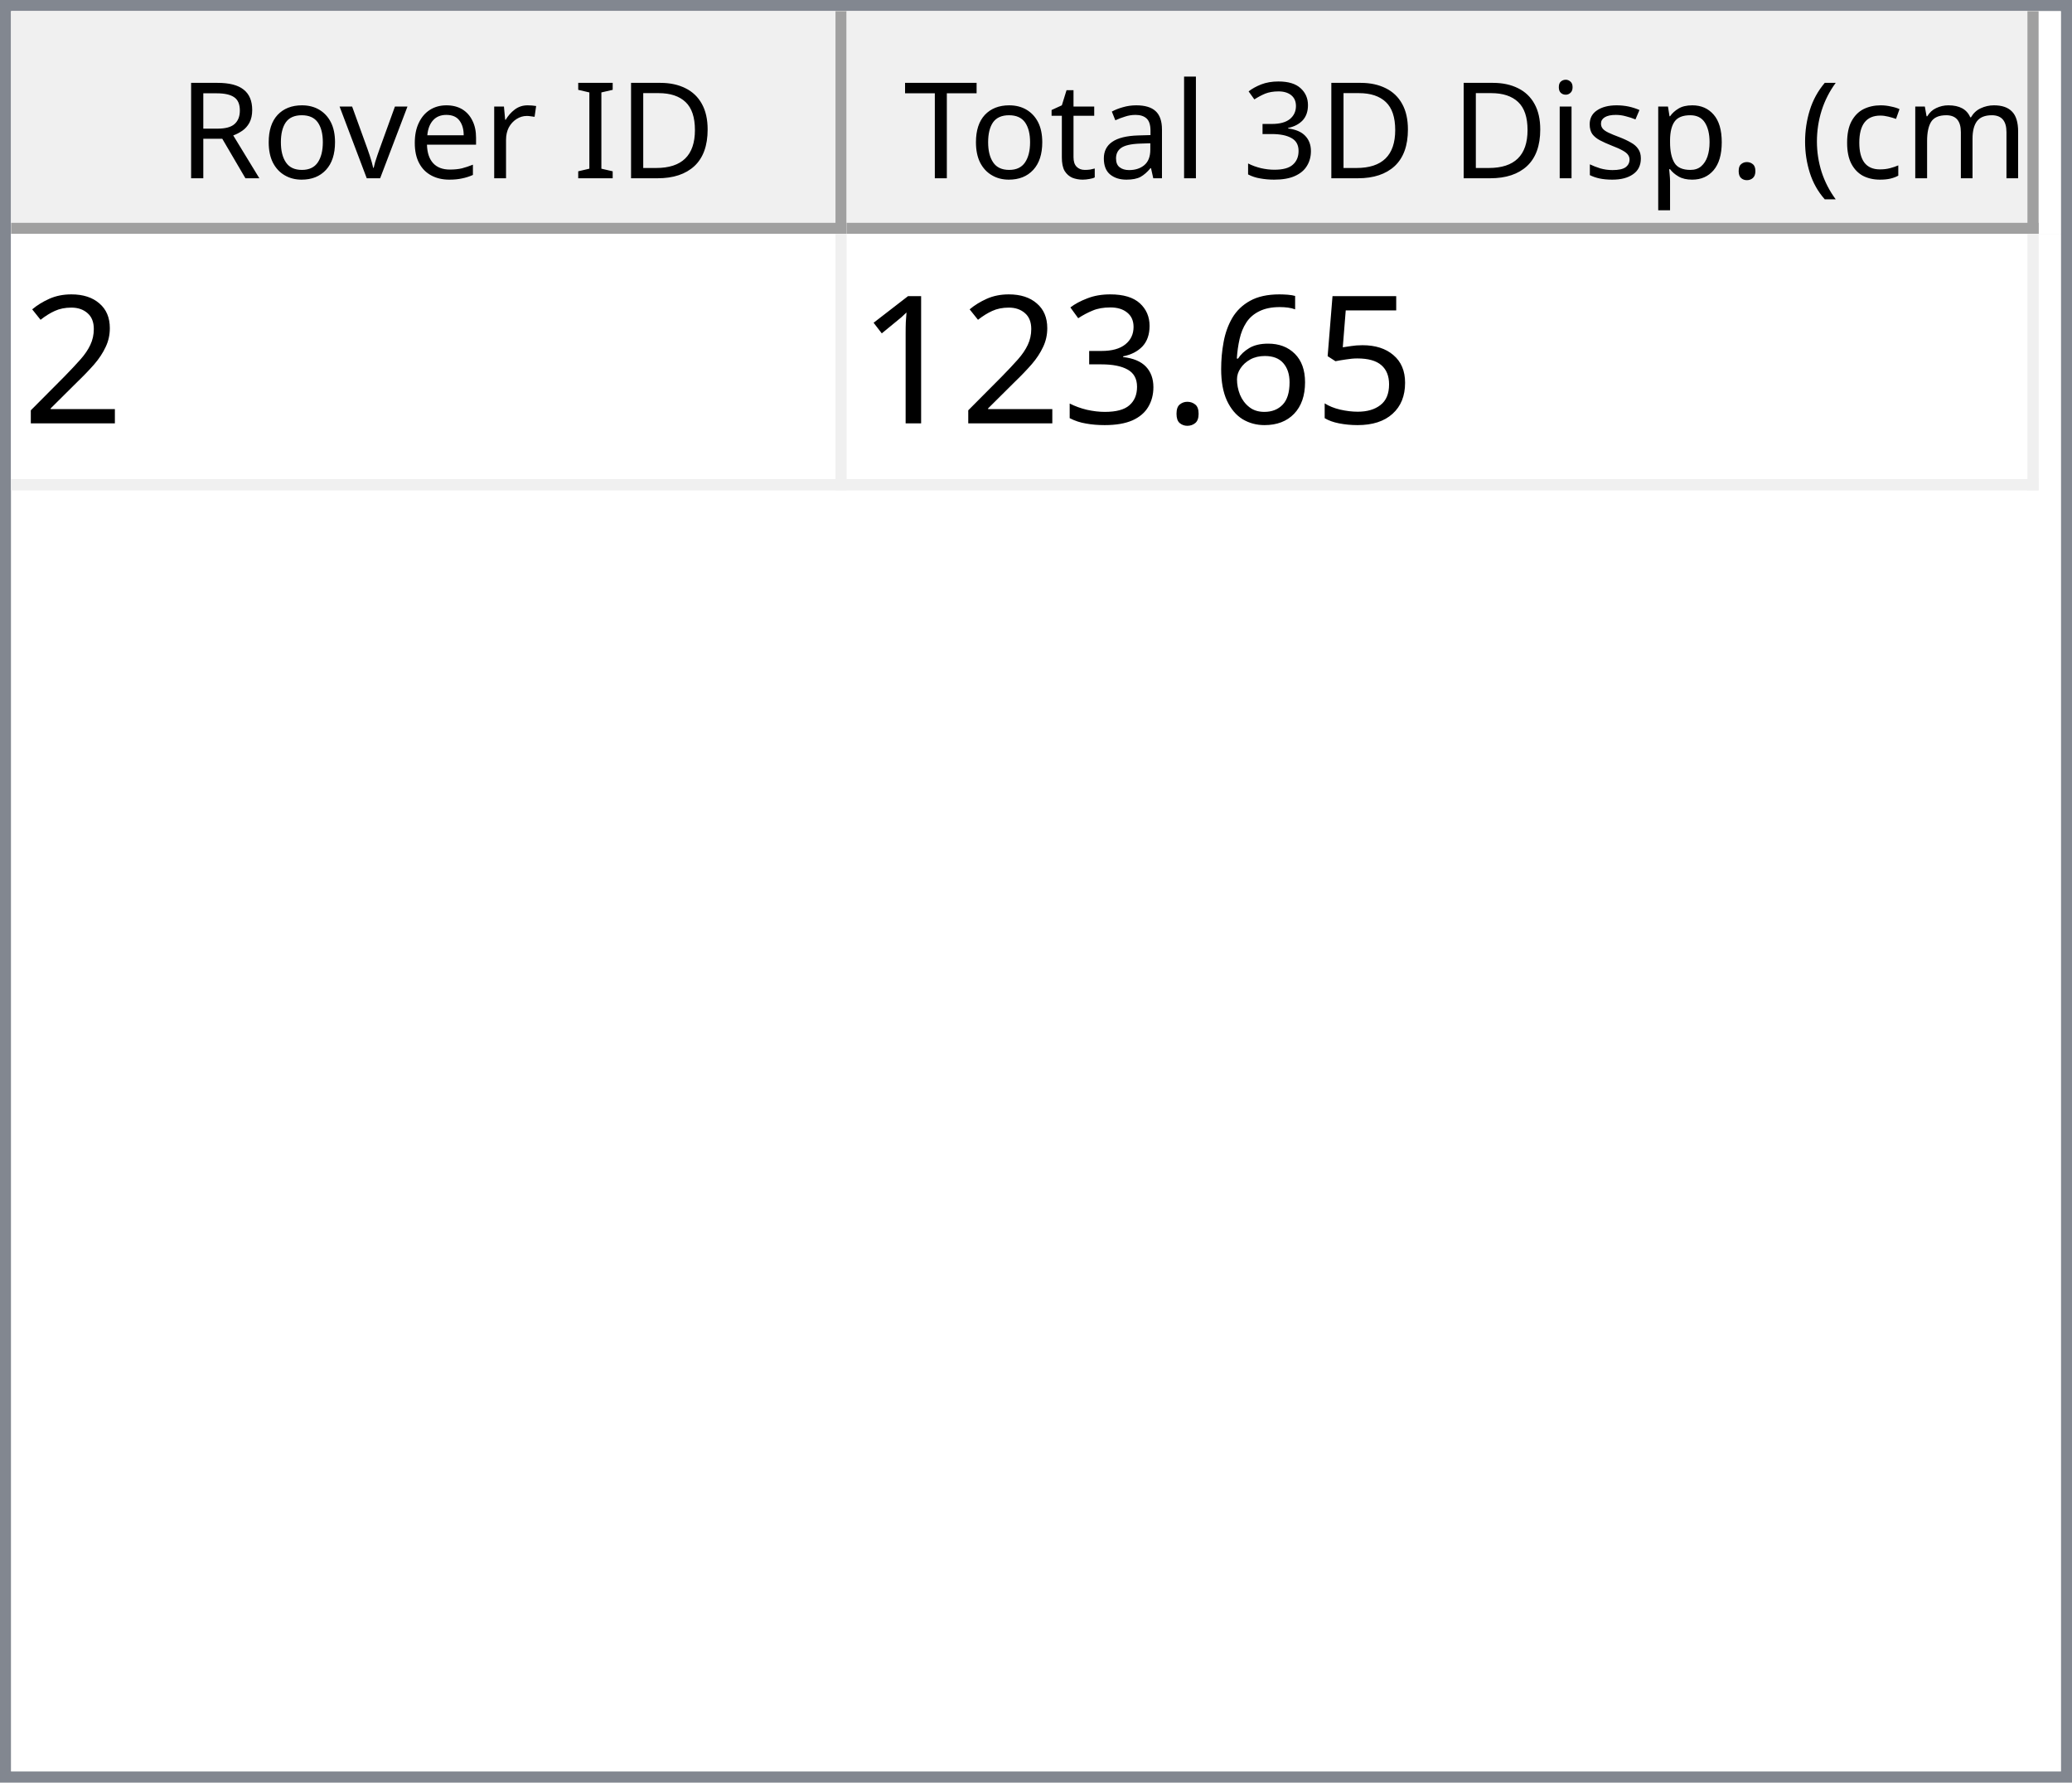
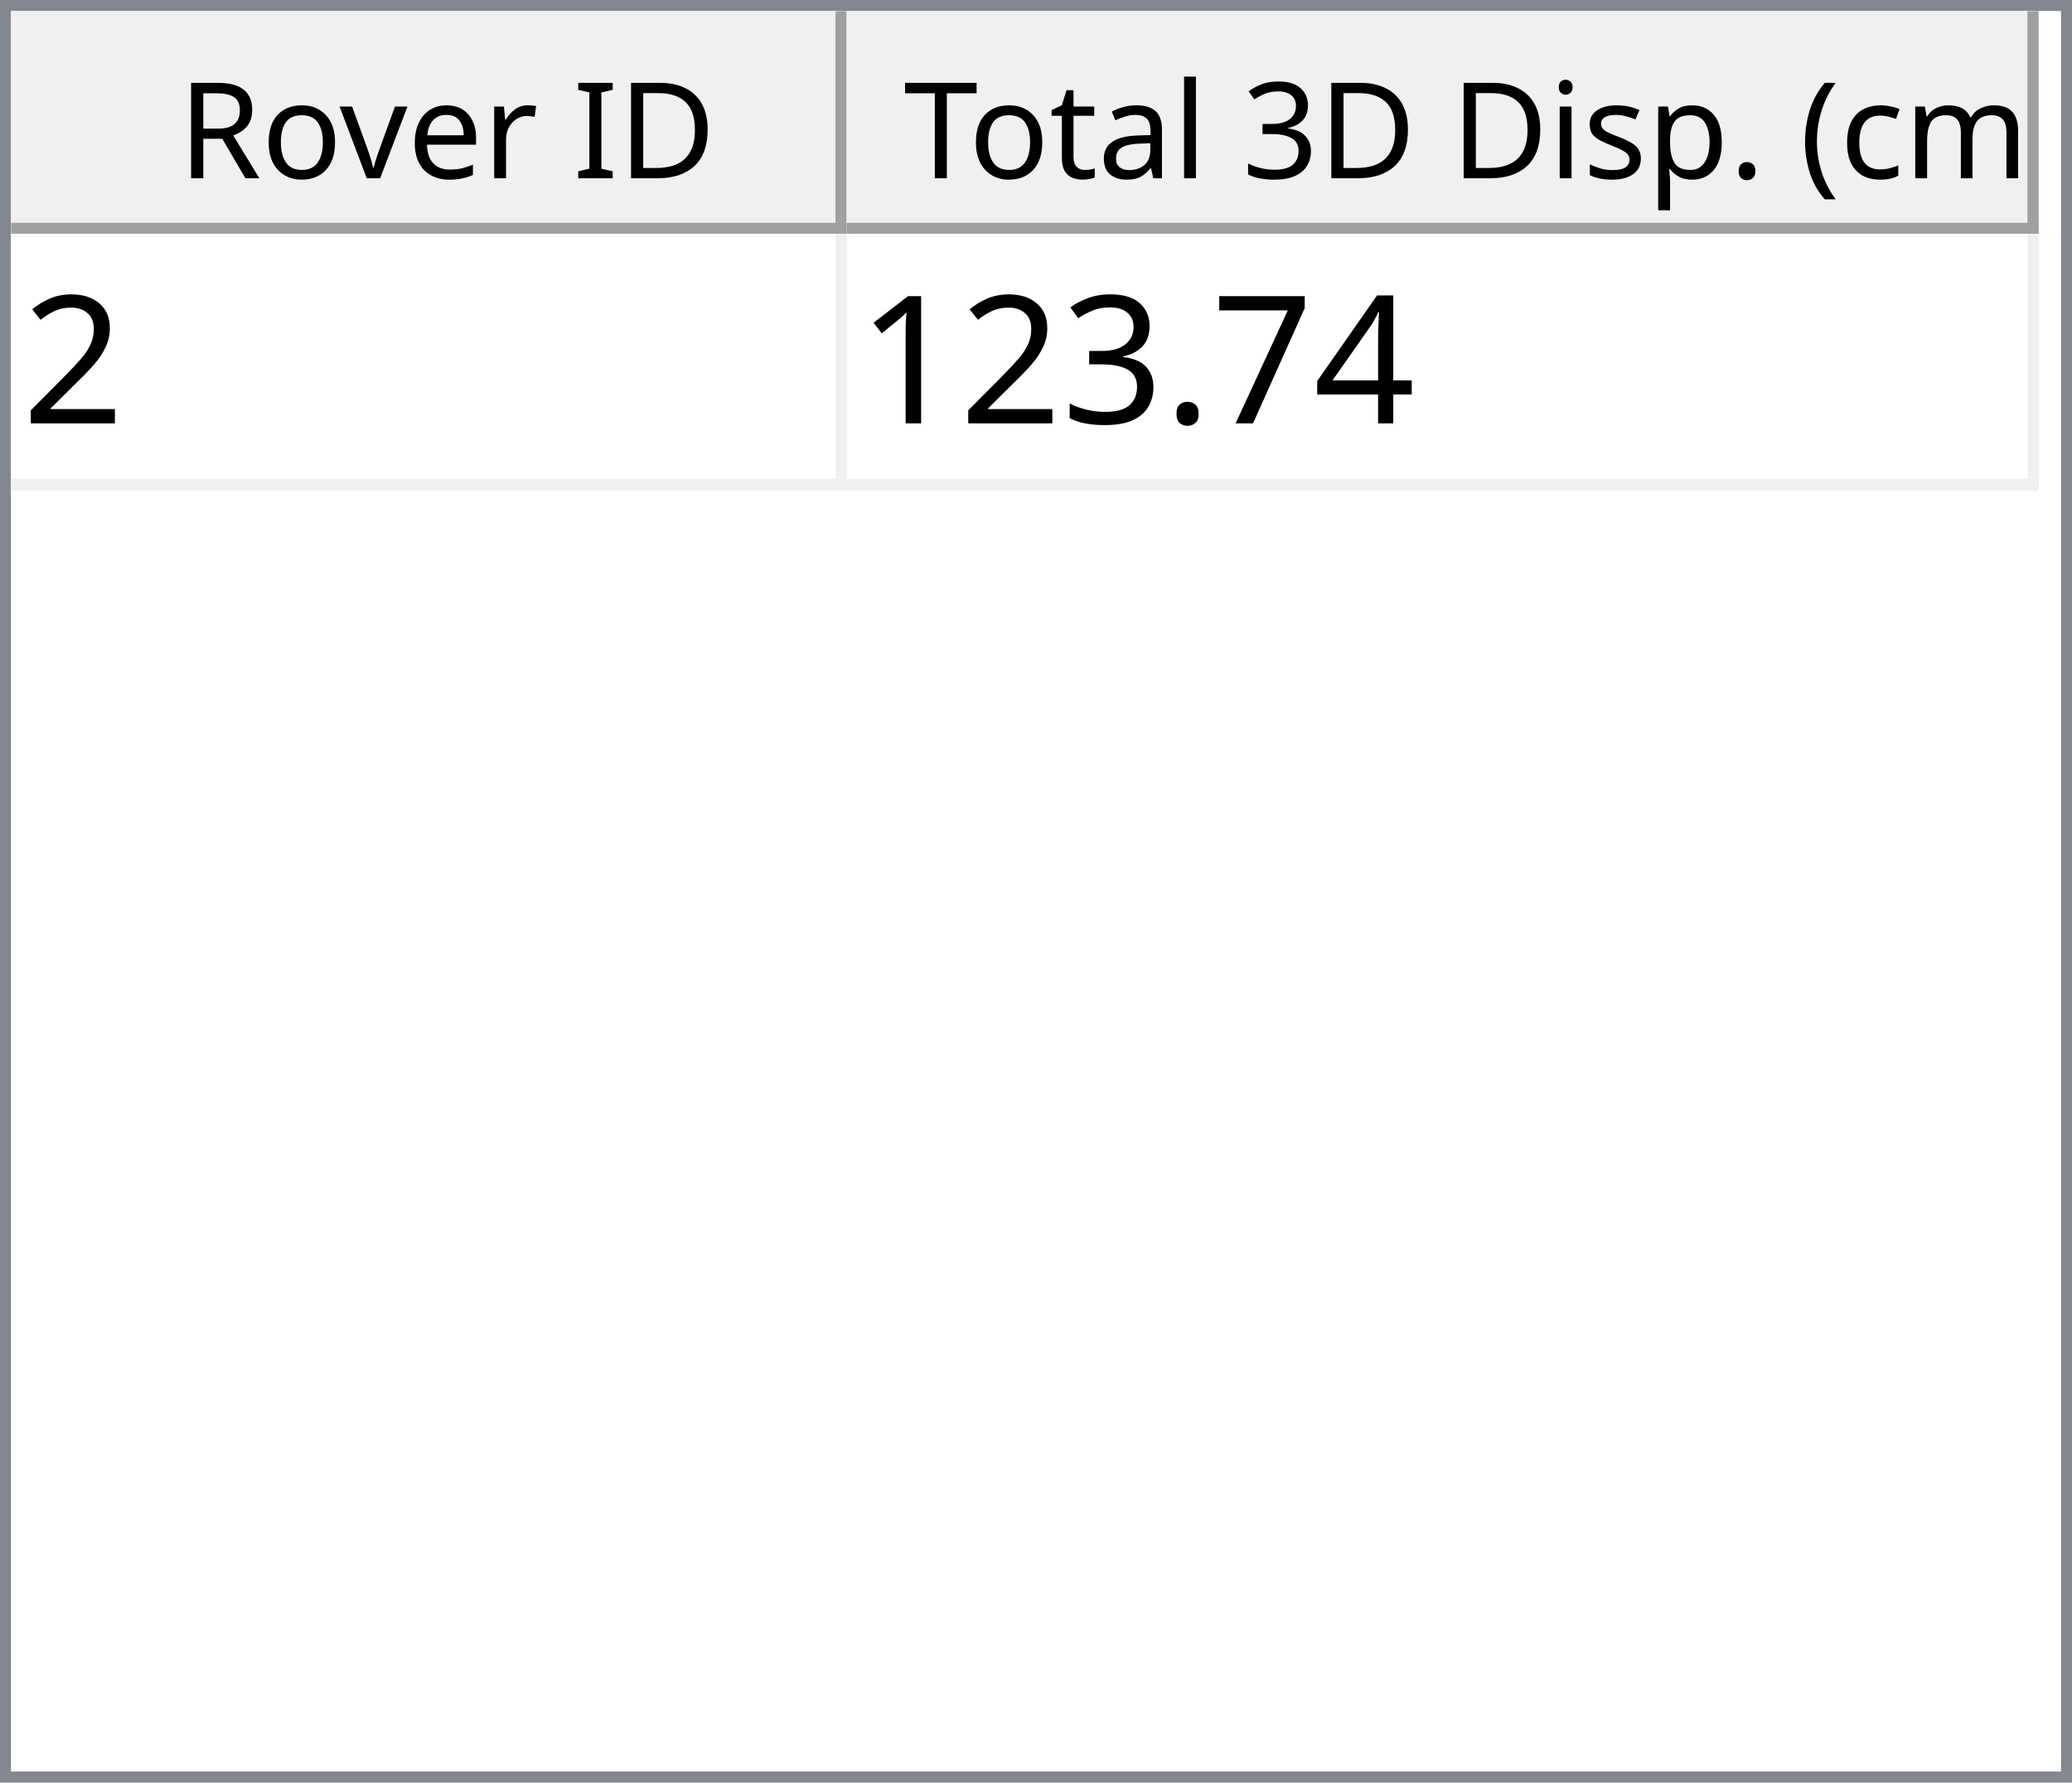
<svg xmlns="http://www.w3.org/2000/svg" style="fill-opacity:1; color-rendering:auto; color-interpolation:auto; text-rendering:auto; stroke:black; stroke-linecap:square; stroke-miterlimit:10; shape-rendering:auto; stroke-opacity:1; fill:black; stroke-dasharray:none; font-weight:normal; stroke-width:1; font-family:'Dialog'; font-style:normal; stroke-linejoin:miter; font-size:12px; stroke-dashoffset:0; image-rendering:auto;" width="186" height="160">
  <defs id="genericDefs" />
  <g>
    <defs id="defs1">
      <clipPath clipPathUnits="userSpaceOnUse" id="clipPath1">
        <path d="M0 0 L186 0 L186 160 L0 160 L0 0 Z" />
      </clipPath>
      <clipPath clipPathUnits="userSpaceOnUse" id="clipPath2">
        <path d="M0 0 L0 160 L186 160 L186 0 Z" />
      </clipPath>
      <clipPath clipPathUnits="userSpaceOnUse" id="clipPath3">
        <path d="M0 0 L0 20 L184 20 L184 0 Z" />
      </clipPath>
      <clipPath clipPathUnits="userSpaceOnUse" id="clipPath4">
        <path d="M0 0 L0 20 L75 20 L75 0 Z" />
      </clipPath>
      <clipPath clipPathUnits="userSpaceOnUse" id="clipPath5">
        <path d="M1 1 L1 19 L74 19 L74 1 Z" />
      </clipPath>
      <clipPath clipPathUnits="userSpaceOnUse" id="clipPath6">
        <path d="M0 0 L0 18 L73 18 L73 0 Z" />
      </clipPath>
      <clipPath clipPathUnits="userSpaceOnUse" id="clipPath7">
        <path d="M-0.5 -0.5 L-0.5 19.5 L74.5 19.5 L74.5 -0.5 Z" />
      </clipPath>
      <clipPath clipPathUnits="userSpaceOnUse" id="clipPath8">
        <path d="M0 0 L0 20 L107 20 L107 0 Z" />
      </clipPath>
      <clipPath clipPathUnits="userSpaceOnUse" id="clipPath9">
        <path d="M1 1 L1 19 L106 19 L106 1 Z" />
      </clipPath>
      <clipPath clipPathUnits="userSpaceOnUse" id="clipPath10">
        <path d="M0 0 L0 18 L105 18 L105 0 Z" />
      </clipPath>
      <clipPath clipPathUnits="userSpaceOnUse" id="clipPath11">
        <path d="M-0.5 -0.5 L-0.5 19.5 L106.5 19.5 L106.5 -0.5 Z" />
      </clipPath>
      <clipPath clipPathUnits="userSpaceOnUse" id="clipPath12">
        <path d="M0 0 L0 138 L184 138 L184 0 Z" />
      </clipPath>
      <clipPath clipPathUnits="userSpaceOnUse" id="clipPath13">
        <path d="M0 0 L0 23 L182 23 L182 0 Z" />
      </clipPath>
      <clipPath clipPathUnits="userSpaceOnUse" id="clipPath14">
        <path d="M-0.5 -0.5 L-0.5 22.5 L181.5 22.5 L181.5 -0.5 Z" />
      </clipPath>
      <clipPath clipPathUnits="userSpaceOnUse" id="clipPath15">
        <path d="M0 0 L0 22 L74 22 L74 0 Z" />
      </clipPath>
      <clipPath clipPathUnits="userSpaceOnUse" id="clipPath16">
        <path d="M0 0 L0 22 L106 22 L106 0 Z" />
      </clipPath>
      <font horiz-adv-x="64.551" id="font1">
        <font-face ascent="107.91" descent="25.098" units-per-em="100" style="font-style:normal; font-family:Segoe UI; font-weight:normal;" />
        <missing-glyph horiz-adv-x="64.551" d="M8.109 0 L8.109 68.266 L56.453 68.266 L56.453 0 L8.109 0 ZM15.328 7.234 L49.219 7.234 L49.219 61.031 L15.328 61.031 L15.328 7.234 Z" />
        <glyph unicode="D" horiz-adv-x="70.117" d="M9.188 0 L9.188 70.016 L28.516 70.016 Q65.531 70.016 65.531 35.891 Q65.531 19.672 55.25 9.836 Q44.969 0 27.734 0 L9.188 0 ZM17.391 62.594 L17.391 7.422 L27.828 7.422 Q41.609 7.422 49.273 14.797 Q56.938 22.172 56.938 35.688 Q56.938 62.594 28.328 62.594 L17.391 62.594 Z" />
        <glyph unicode="I" horiz-adv-x="26.611" d="M17.391 0 L9.188 0 L9.188 70.016 L17.391 70.016 L17.391 0 Z" />
        <glyph unicode=" " horiz-adv-x="27.393" d="" />
        <glyph unicode="r" horiz-adv-x="34.766" d="M34.188 41.891 Q32.078 43.5 28.125 43.5 Q23 43.5 19.555 38.672 Q16.109 33.844 16.109 25.484 L16.109 0 L8.109 0 L8.109 50 L16.109 50 L16.109 39.703 L16.312 39.703 Q18.016 44.969 21.531 47.922 Q25.047 50.875 29.391 50.875 Q32.516 50.875 34.188 50.203 L34.188 41.891 Z" />
        <glyph unicode="e" horiz-adv-x="52.295" d="M48.297 23 L12.984 23 Q13.188 14.656 17.484 10.109 Q21.781 5.562 29.297 5.562 Q37.75 5.562 44.828 11.141 L44.828 3.609 Q38.234 -1.172 27.391 -1.172 Q16.797 -1.172 10.742 5.641 Q4.688 12.453 4.688 24.812 Q4.688 36.469 11.305 43.82 Q17.922 51.172 27.734 51.172 Q37.547 51.172 42.922 44.828 Q48.297 38.484 48.297 27.203 L48.297 23 ZM40.094 29.781 Q40.047 36.719 36.75 40.578 Q33.453 44.438 27.594 44.438 Q21.922 44.438 17.969 40.383 Q14.016 36.328 13.094 29.781 L40.094 29.781 Z" />
        <glyph unicode="v" horiz-adv-x="47.9" d="M47.406 50 L27.484 0 L19.625 0 L0.688 50 L9.469 50 L22.172 13.672 Q23.578 9.672 23.922 6.688 L24.125 6.688 Q24.609 10.453 25.688 13.484 L38.969 50 L47.406 50 Z" />
        <glyph unicode="o" horiz-adv-x="58.594" d="M29 -1.172 Q17.922 -1.172 11.305 5.836 Q4.688 12.844 4.688 24.422 Q4.688 37.016 11.57 44.094 Q18.453 51.172 30.172 51.172 Q41.359 51.172 47.633 44.289 Q53.906 37.406 53.906 25.203 Q53.906 13.234 47.141 6.031 Q40.375 -1.172 29 -1.172 ZM29.594 44.438 Q21.875 44.438 17.383 39.188 Q12.891 33.938 12.891 24.703 Q12.891 15.828 17.43 10.695 Q21.969 5.562 29.594 5.562 Q37.359 5.562 41.531 10.594 Q45.703 15.625 45.703 24.906 Q45.703 34.281 41.531 39.359 Q37.359 44.438 29.594 44.438 Z" />
        <glyph unicode="R" horiz-adv-x="59.814" d="M59.375 0 L49.609 0 L37.891 19.625 Q36.281 22.359 34.766 24.289 Q33.25 26.219 31.664 27.438 Q30.078 28.656 28.25 29.219 Q26.422 29.781 24.125 29.781 L17.391 29.781 L17.391 0 L9.188 0 L9.188 70.016 L30.078 70.016 Q34.672 70.016 38.555 68.867 Q42.438 67.719 45.289 65.375 Q48.141 63.031 49.758 59.547 Q51.375 56.062 51.375 51.375 Q51.375 47.703 50.273 44.656 Q49.172 41.609 47.148 39.211 Q45.125 36.812 42.266 35.133 Q39.406 33.453 35.844 32.516 L35.844 32.328 Q37.594 31.547 38.891 30.547 Q40.188 29.547 41.359 28.18 Q42.531 26.812 43.68 25.078 Q44.828 23.344 46.234 21.047 L59.375 0 ZM17.391 62.594 L17.391 37.203 L28.516 37.203 Q31.594 37.203 34.203 38.133 Q36.812 39.062 38.719 40.797 Q40.625 42.531 41.703 45.047 Q42.781 47.562 42.781 50.688 Q42.781 56.297 39.141 59.445 Q35.5 62.594 28.609 62.594 L17.391 62.594 Z" />
        <glyph unicode=")" horiz-adv-x="30.176" d="M8.297 -15.922 L1.172 -15.922 Q16.406 2.344 16.406 26.812 Q16.406 51.469 1.078 70.016 L8.297 70.016 Q23.531 52.156 23.531 26.703 Q23.531 1.375 8.297 -15.922 Z" />
        <glyph unicode="m" horiz-adv-x="86.133" d="M79.109 0 L71.094 0 L71.094 28.719 Q71.094 37.016 68.531 40.727 Q65.969 44.438 59.906 44.438 Q54.781 44.438 51.195 39.75 Q47.609 35.062 47.609 28.516 L47.609 0 L39.594 0 L39.594 29.688 Q39.594 44.438 28.219 44.438 Q22.953 44.438 19.531 40.016 Q16.109 35.594 16.109 28.516 L16.109 0 L8.109 0 L8.109 50 L16.109 50 L16.109 42.094 L16.312 42.094 Q21.625 51.172 31.844 51.172 Q36.969 51.172 40.773 48.312 Q44.578 45.453 46 40.828 Q51.562 51.172 62.594 51.172 Q79.109 51.172 79.109 30.812 L79.109 0 Z" />
        <glyph unicode="c" horiz-adv-x="46.191" d="M42.188 2.297 Q36.422 -1.172 28.516 -1.172 Q17.828 -1.172 11.258 5.789 Q4.688 12.75 4.688 23.828 Q4.688 36.188 11.766 43.68 Q18.844 51.172 30.672 51.172 Q37.25 51.172 42.281 48.734 L42.281 40.531 Q36.719 44.438 30.375 44.438 Q22.703 44.438 17.797 38.945 Q12.891 33.453 12.891 24.516 Q12.891 15.719 17.508 10.641 Q22.125 5.562 29.891 5.562 Q36.422 5.562 42.188 9.906 L42.188 2.297 Z" />
        <glyph unicode="(" horiz-adv-x="30.176" d="M29.109 -15.922 L21.969 -15.922 Q6.844 1.375 6.844 26.703 Q6.844 52.156 21.969 70.016 L29.203 70.016 Q13.875 51.469 13.875 26.812 Q13.875 2.344 29.109 -15.922 Z" />
        <glyph unicode="." horiz-adv-x="21.68" d="M10.891 -1.078 Q8.641 -1.078 7.055 0.539 Q5.469 2.156 5.469 4.391 Q5.469 6.641 7.055 8.273 Q8.641 9.906 10.891 9.906 Q13.188 9.906 14.797 8.273 Q16.406 6.641 16.406 4.391 Q16.406 2.156 14.797 0.539 Q13.188 -1.078 10.891 -1.078 Z" />
        <glyph unicode="p" horiz-adv-x="58.789" d="M16.312 7.234 L16.109 7.234 L16.109 -23 L8.109 -23 L8.109 50 L16.109 50 L16.109 41.219 L16.312 41.219 Q22.219 51.172 33.594 51.172 Q43.266 51.172 48.688 44.461 Q54.109 37.75 54.109 26.469 Q54.109 13.922 48 6.375 Q41.891 -1.172 31.297 -1.172 Q21.578 -1.172 16.312 7.234 ZM16.109 27.391 L16.109 20.406 Q16.109 14.203 20.141 9.883 Q24.172 5.562 30.375 5.562 Q37.641 5.562 41.773 11.133 Q45.906 16.703 45.906 26.609 Q45.906 34.969 42.047 39.703 Q38.188 44.438 31.594 44.438 Q24.609 44.438 20.359 39.578 Q16.109 34.719 16.109 27.391 Z" />
        <glyph unicode="s" horiz-adv-x="42.432" d="M5.078 1.812 L5.078 10.406 Q11.625 5.562 19.484 5.562 Q30.031 5.562 30.031 12.594 Q30.031 14.594 29.125 15.992 Q28.219 17.391 26.68 18.461 Q25.141 19.531 23.07 20.383 Q21 21.234 18.609 22.172 Q15.281 23.484 12.766 24.828 Q10.25 26.172 8.57 27.859 Q6.891 29.547 6.031 31.695 Q5.172 33.844 5.172 36.719 Q5.172 40.234 6.789 42.945 Q8.406 45.656 11.086 47.484 Q13.766 49.312 17.211 50.242 Q20.656 51.172 24.312 51.172 Q30.812 51.172 35.938 48.922 L35.938 40.828 Q30.422 44.438 23.25 44.438 Q21 44.438 19.195 43.922 Q17.391 43.406 16.094 42.477 Q14.797 41.547 14.086 40.258 Q13.375 38.969 13.375 37.406 Q13.375 35.453 14.086 34.133 Q14.797 32.812 16.164 31.789 Q17.531 30.766 19.484 29.938 Q21.438 29.109 23.922 28.125 Q27.25 26.859 29.883 25.516 Q32.516 24.172 34.375 22.484 Q36.234 20.797 37.234 18.602 Q38.234 16.406 38.234 13.375 Q38.234 9.672 36.602 6.938 Q34.969 4.203 32.234 2.398 Q29.5 0.594 25.93 -0.289 Q22.359 -1.172 18.453 -1.172 Q10.75 -1.172 5.078 1.812 Z" />
        <glyph unicode="i" horiz-adv-x="24.219" d="M12.203 62.703 Q10.062 62.703 8.547 64.164 Q7.031 65.625 7.031 67.875 Q7.031 70.125 8.547 71.609 Q10.062 73.094 12.203 73.094 Q14.406 73.094 15.945 71.609 Q17.484 70.125 17.484 67.875 Q17.484 65.719 15.945 64.211 Q14.406 62.703 12.203 62.703 ZM16.109 0 L8.109 0 L8.109 50 L16.109 50 L16.109 0 Z" />
        <glyph unicode="3" horiz-adv-x="53.906" d="M46.531 19.828 Q46.531 15.094 44.75 11.211 Q42.969 7.328 39.719 4.57 Q36.469 1.812 31.93 0.297 Q27.391 -1.219 21.922 -1.219 Q11.922 -1.219 6 2.594 L6 11.188 Q13.094 5.609 22.219 5.609 Q25.875 5.609 28.828 6.539 Q31.781 7.469 33.906 9.227 Q36.031 10.984 37.18 13.477 Q38.328 15.969 38.328 19.094 Q38.328 32.812 18.797 32.812 L12.984 32.812 L12.984 39.594 L18.5 39.594 Q35.797 39.594 35.797 52.484 Q35.797 64.406 22.609 64.406 Q15.188 64.406 8.688 59.422 L8.688 67.188 Q15.375 71.188 24.609 71.188 Q29 71.188 32.57 69.969 Q36.141 68.75 38.68 66.555 Q41.219 64.359 42.609 61.281 Q44 58.203 44 54.5 Q44 40.672 30.031 36.719 L30.031 36.531 Q33.594 36.141 36.625 34.797 Q39.656 33.453 41.852 31.305 Q44.047 29.156 45.289 26.25 Q46.531 23.344 46.531 19.828 Z" />
        <glyph unicode="l" horiz-adv-x="24.219" d="M16.109 0 L8.109 0 L8.109 74.031 L16.109 74.031 L16.109 0 Z" />
        <glyph unicode="a" horiz-adv-x="50.879" d="M43.891 0 L35.891 0 L35.891 7.812 L35.688 7.812 Q30.469 -1.172 20.312 -1.172 Q12.844 -1.172 8.617 2.781 Q4.391 6.734 4.391 13.281 Q4.391 27.297 20.906 29.594 L35.891 31.688 Q35.891 44.438 25.594 44.438 Q16.547 44.438 9.281 38.281 L9.281 46.484 Q16.656 51.172 26.266 51.172 Q43.891 51.172 43.891 32.516 L43.891 0 ZM35.891 25.297 L23.828 23.641 Q18.266 22.859 15.43 20.875 Q12.594 18.891 12.594 13.875 Q12.594 10.203 15.211 7.883 Q17.828 5.562 22.172 5.562 Q28.125 5.562 32.008 9.742 Q35.891 13.922 35.891 20.312 L35.891 25.297 Z" />
        <glyph unicode="t" horiz-adv-x="33.887" d="M31.297 0.484 Q28.469 -1.078 23.828 -1.078 Q10.688 -1.078 10.688 13.578 L10.688 43.172 L2.094 43.172 L2.094 50 L10.688 50 L10.688 62.203 L18.703 64.797 L18.703 50 L31.297 50 L31.297 43.172 L18.703 43.172 L18.703 14.984 Q18.703 9.969 20.414 7.82 Q22.125 5.672 26.078 5.672 Q29.109 5.672 31.297 7.328 L31.297 0.484 Z" />
        <glyph unicode="T" horiz-adv-x="52.393" d="M50.594 62.594 L30.375 62.594 L30.375 0 L22.172 0 L22.172 62.594 L2 62.594 L2 70.016 L50.594 70.016 L50.594 62.594 Z" />
      </font>
      <font horiz-adv-x="75.0" id="font2">
        <font-face ascent="100.537" descent="21.973" units-per-em="100" style="font-style:normal; font-family:sans-serif; font-weight:normal;" />
        <missing-glyph horiz-adv-x="75.0" d="M12.5 0 L12.5 62.5 L62.5 62.5 L62.5 0 L12.5 0 ZM14.062 1.562 L60.938 1.562 L60.938 60.938 L14.062 60.938 L14.062 1.562 Z" />
        <glyph unicode="2" horiz-adv-x="55.615" d="M50.344 8.453 L50.344 0 L3.031 0 Q2.938 3.172 4.047 6.109 Q5.859 10.938 9.836 15.625 Q13.812 20.312 21.344 26.469 Q33.016 36.031 37.117 41.625 Q41.219 47.219 41.219 52.203 Q41.219 57.422 37.477 61.008 Q33.734 64.594 27.734 64.594 Q21.391 64.594 17.578 60.789 Q13.766 56.984 13.719 50.25 L4.688 51.172 Q5.609 61.281 11.664 66.578 Q17.719 71.875 27.938 71.875 Q38.234 71.875 44.242 66.164 Q50.25 60.453 50.25 52 Q50.25 47.703 48.492 43.555 Q46.734 39.406 42.656 34.812 Q38.578 30.219 29.109 22.219 Q21.188 15.578 18.945 13.211 Q16.703 10.844 15.234 8.453 L50.344 8.453 Z" />
-         <glyph unicode="5" horiz-adv-x="55.615" d="M4.156 18.75 L13.375 19.531 Q14.406 12.797 18.141 9.398 Q21.875 6 27.156 6 Q33.5 6 37.891 10.789 Q42.281 15.578 42.281 23.484 Q42.281 31 38.062 35.352 Q33.844 39.703 27 39.703 Q22.75 39.703 19.336 37.773 Q15.922 35.844 13.969 32.766 L5.719 33.844 L12.641 70.609 L48.25 70.609 L48.25 62.203 L19.672 62.203 L15.828 42.969 Q22.266 47.469 29.344 47.469 Q38.719 47.469 45.164 40.969 Q51.609 34.469 51.609 24.266 Q51.609 14.547 45.953 7.469 Q39.062 -1.219 27.156 -1.219 Q17.391 -1.219 11.211 4.25 Q5.031 9.719 4.156 18.75 Z" />
-         <glyph unicode="6" horiz-adv-x="55.615" d="M49.75 54.047 L41.016 53.375 Q39.844 58.547 37.703 60.891 Q34.125 64.656 28.906 64.656 Q24.703 64.656 21.531 62.312 Q17.391 59.281 14.992 53.469 Q12.594 47.656 12.5 36.922 Q15.672 41.75 20.266 44.094 Q24.859 46.438 29.891 46.438 Q38.672 46.438 44.852 39.969 Q51.031 33.5 51.031 23.25 Q51.031 16.5 48.125 10.719 Q45.219 4.938 40.141 1.859 Q35.062 -1.219 28.609 -1.219 Q17.625 -1.219 10.695 6.859 Q3.766 14.938 3.766 33.5 Q3.766 54.25 11.422 63.672 Q18.109 71.875 29.438 71.875 Q37.891 71.875 43.289 67.141 Q48.688 62.406 49.75 54.047 ZM13.875 23.188 Q13.875 18.656 15.797 14.508 Q17.719 10.359 21.188 8.18 Q24.656 6 28.469 6 Q34.031 6 38.039 10.492 Q42.047 14.984 42.047 22.703 Q42.047 30.125 38.086 34.398 Q34.125 38.672 28.125 38.672 Q22.172 38.672 18.023 34.398 Q13.875 30.125 13.875 23.188 Z" />
+         <glyph unicode="4" horiz-adv-x="55.615" d="M32.328 0 L32.328 17.141 L1.266 17.141 L1.266 25.203 L33.938 71.578 L41.109 71.578 L41.109 25.203 L50.781 25.203 L50.781 17.141 L41.109 17.141 L41.109 0 L32.328 0 ZM32.328 25.203 L32.328 57.469 L9.906 25.203 L32.328 25.203 Z" />
+         <glyph unicode="7" horiz-adv-x="55.615" d="M4.734 62.203 L4.734 70.656 L51.078 70.656 L51.078 63.812 Q44.234 56.547 37.523 44.484 Q30.812 32.422 27.156 19.672 Q24.516 10.688 23.781 0 L14.75 0 Q14.891 8.453 18.062 20.414 Q21.234 32.375 27.172 43.484 Q33.109 54.594 39.797 62.203 L4.734 62.203 Z" />
        <glyph unicode="." horiz-adv-x="27.783" d="M9.078 0 L9.078 10.016 L19.094 10.016 L19.094 0 L9.078 0 Z" />
        <glyph unicode="3" horiz-adv-x="55.615" d="M4.203 18.891 L12.984 20.062 Q14.5 12.594 18.141 9.297 Q21.781 6 27 6 Q33.203 6 37.477 10.297 Q41.75 14.594 41.75 20.953 Q41.75 27 37.797 30.93 Q33.844 34.859 27.734 34.859 Q25.25 34.859 21.531 33.891 L22.516 41.609 Q23.391 41.5 23.922 41.5 Q29.547 41.5 34.039 44.43 Q38.531 47.359 38.531 53.469 Q38.531 58.297 35.258 61.477 Q31.984 64.656 26.812 64.656 Q21.688 64.656 18.266 61.43 Q14.844 58.203 13.875 51.766 L5.078 53.328 Q6.688 62.156 12.398 67.016 Q18.109 71.875 26.609 71.875 Q32.469 71.875 37.398 69.359 Q42.328 66.844 44.945 62.5 Q47.562 58.156 47.562 53.266 Q47.562 48.641 45.07 44.828 Q42.578 41.016 37.703 38.766 Q44.047 37.312 47.562 32.695 Q51.078 28.078 51.078 21.141 Q51.078 11.766 44.242 5.25 Q37.406 -1.266 26.953 -1.266 Q17.531 -1.266 11.305 4.352 Q5.078 9.969 4.203 18.891 Z" />
        <glyph unicode="1" horiz-adv-x="55.615" d="M37.25 0 L28.469 0 L28.469 56 Q25.297 52.984 20.141 49.953 Q14.984 46.922 10.891 45.406 L10.891 53.906 Q18.266 57.375 23.781 62.305 Q29.297 67.234 31.594 71.875 L37.25 71.875 L37.25 0 Z" />
      </font>
    </defs>
    <g style="fill:white; stroke:white;">
      <rect x="0" y="0" width="186" style="clip-path:url(#clipPath1); stroke:none;" height="160" />
    </g>
    <g style="fill:white; text-rendering:optimizeSpeed; color-rendering:optimizeSpeed; image-rendering:optimizeSpeed; shape-rendering:crispEdges; stroke:white; color-interpolation:sRGB;">
      <rect x="0" width="186" height="160" y="0" style="stroke:none;" />
      <path style="stroke:none;" d="M0 160 L186 160 L186 0 L0 0 Z" />
    </g>
    <g style="fill:rgb(240,240,240); font-family:'Segoe UI'; stroke:rgb(240,240,240);">
      <rect x="0" y="0" width="186" style="clip-path:url(#clipPath2); stroke:none;" height="160" />
    </g>
    <g style="fill:rgb(130,135,144); font-family:'Segoe UI'; stroke:rgb(130,135,144);">
      <path d="M0 0 L186 0 L186 160 L0 160 L0 0 ZM1 1 L185 1 L185 159 L1 159 L1 1 Z" style="fill-rule:evenodd; clip-path:url(#clipPath2); stroke:none;" />
    </g>
    <g style="fill:white; font-family:'Segoe UI'; stroke:white;" transform="translate(1,1)">
      <rect x="0" y="0" width="184" style="clip-path:url(#clipPath3); stroke:none;" height="20" />
    </g>
    <g style="fill:rgb(240,240,240); font-family:'Segoe UI'; stroke:rgb(240,240,240);" transform="translate(1,1)">
      <rect x="0" y="0" width="75" style="clip-path:url(#clipPath4); stroke:none;" height="20" />
    </g>
    <g style="font-family:'Segoe UI';" transform="translate(2,2)">
      <text x="14" xml:space="preserve" y="14" style="clip-path:url(#clipPath6); stroke:none;">Rover ID</text>
    </g>
    <g style="fill:rgb(160,160,160); font-family:'Segoe UI'; stroke:rgb(160,160,160); stroke-linejoin:bevel;" transform="translate(1.5,1.5)">
      <line x1="74" x2="74" y1="0" style="fill:none; clip-path:url(#clipPath7);" y2="19" />
    </g>
    <g style="fill:rgb(160,160,160); font-family:'Segoe UI'; stroke:rgb(160,160,160); stroke-linejoin:bevel;" transform="matrix(1,0,0,1,1,1) translate(0.5,0.5)">
      <line x1="0" x2="74" y1="19" style="fill:none; clip-path:url(#clipPath7);" y2="19" />
    </g>
    <g style="fill:rgb(240,240,240); font-family:'Segoe UI'; stroke:rgb(240,240,240);" transform="translate(76,1)">
      <rect x="0" y="0" width="107" style="clip-path:url(#clipPath8); stroke:none;" height="20" />
    </g>
    <g style="font-family:'Segoe UI';" transform="translate(77,2)">
      <text x="1" xml:space="preserve" y="14" style="clip-path:url(#clipPath10); stroke:none;"> Total 3D Disp. (cm)</text>
    </g>
    <g style="fill:rgb(160,160,160); font-family:'Segoe UI'; stroke:rgb(160,160,160); stroke-linejoin:bevel;" transform="translate(76.5,1.5)">
      <line x1="106" x2="106" y1="0" style="fill:none; clip-path:url(#clipPath11);" y2="19" />
    </g>
    <g style="fill:rgb(160,160,160); font-family:'Segoe UI'; stroke:rgb(160,160,160); stroke-linejoin:bevel;" transform="matrix(1,0,0,1,76,1) translate(0.5,0.5)">
      <line x1="0" x2="106" y1="19" style="fill:none; clip-path:url(#clipPath11);" y2="19" />
    </g>
    <g style="fill:white; font-family:'Segoe UI'; stroke:white;" transform="translate(1,21)">
      <rect x="0" y="0" width="184" style="clip-path:url(#clipPath12); stroke:none;" height="138" />
    </g>
    <g style="fill:rgb(240,240,240); font-size:16px; font-family:sans-serif; stroke:rgb(240,240,240);" transform="translate(1,21)">
      <rect x="0" y="0" width="182" style="clip-path:url(#clipPath13); stroke:none;" height="23" />
      <line transform="translate(0.5,0.5)" x1="0" x2="181" y1="22" style="clip-path:url(#clipPath14); fill:none; stroke-linejoin:bevel;" y2="22" />
    </g>
    <g transform="matrix(1,0,0,1,1,21) translate(0.5,0.5)" style="fill:rgb(240,240,240); font-size:16px; font-family:sans-serif; stroke:rgb(240,240,240); stroke-linejoin:bevel;">
      <line x1="74" x2="74" y1="0" style="fill:none; clip-path:url(#clipPath14);" y2="22" />
    </g>
    <g transform="matrix(1,0,0,1,1,21) translate(0.5,0.5)" style="fill:rgb(240,240,240); font-size:16px; font-family:sans-serif; stroke:rgb(240,240,240); stroke-linejoin:bevel;">
      <line x1="181" x2="181" y1="0" style="fill:none; clip-path:url(#clipPath14);" y2="22" />
    </g>
    <g style="fill:white; font-size:16px; font-family:sans-serif; stroke:white;" transform="matrix(1,0,0,1,1,21)">
      <rect x="0" y="0" width="74" style="clip-path:url(#clipPath15); stroke:none;" height="22" />
      <text x="1" y="17" style="fill:black; clip-path:url(#clipPath15); stroke:none;" xml:space="preserve">2</text>
    </g>
    <g style="fill:white; font-size:16px; font-family:sans-serif; stroke:white;" transform="matrix(1,0,0,1,1,21) translate(75,0)">
      <rect x="0" y="0" width="106" style="clip-path:url(#clipPath16); stroke:none;" height="22" />
-       <text x="1" y="17" style="fill:black; clip-path:url(#clipPath16); stroke:none;" xml:space="preserve">123.65</text>
+       <text x="1" y="17" style="fill:black; clip-path:url(#clipPath16); stroke:none;" xml:space="preserve">123.74</text>
    </g>
  </g>
</svg>
